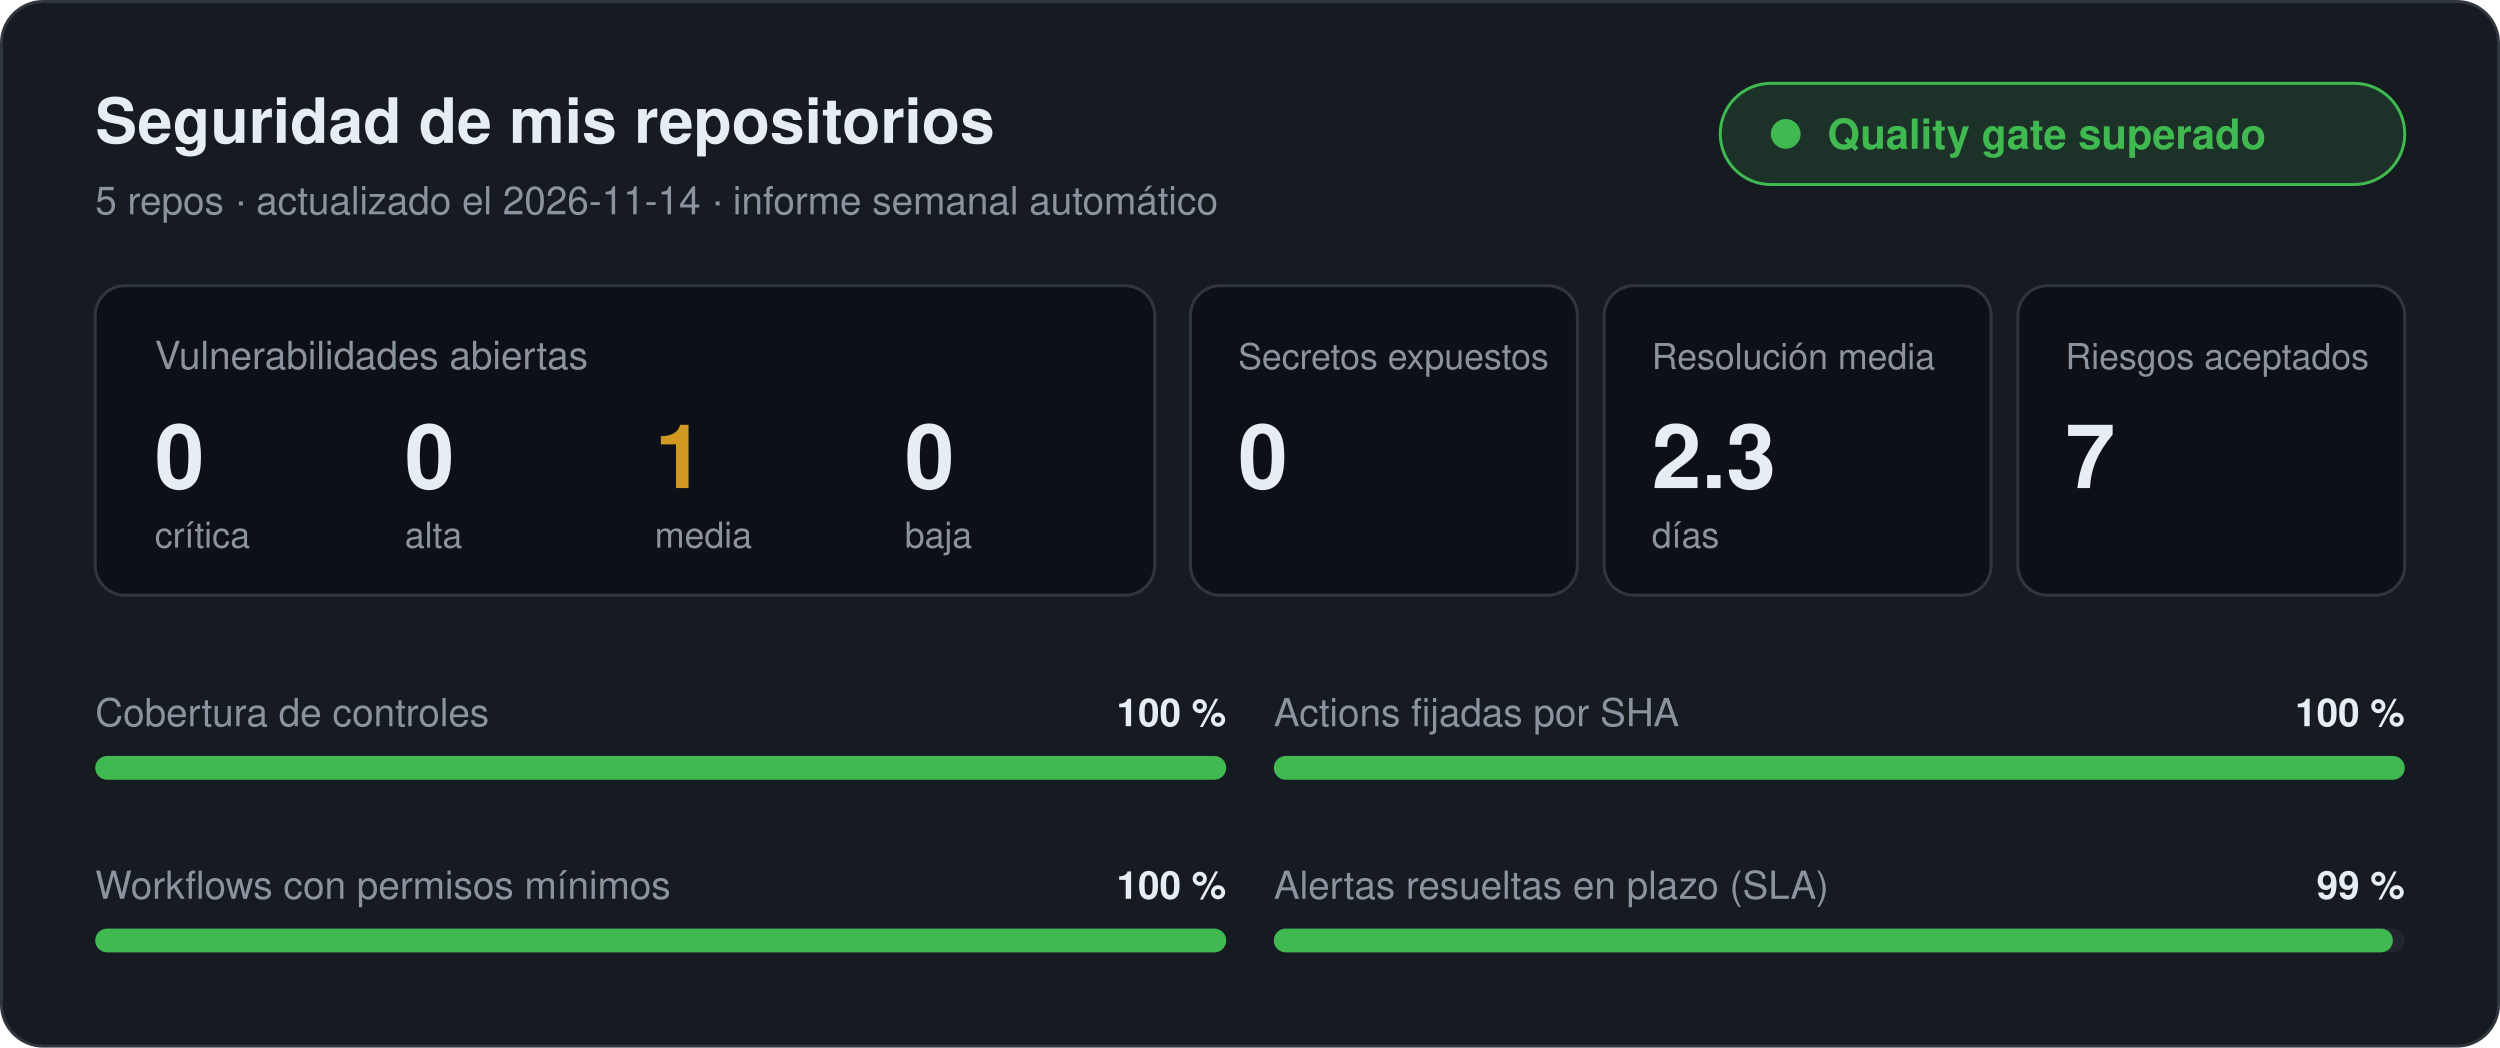
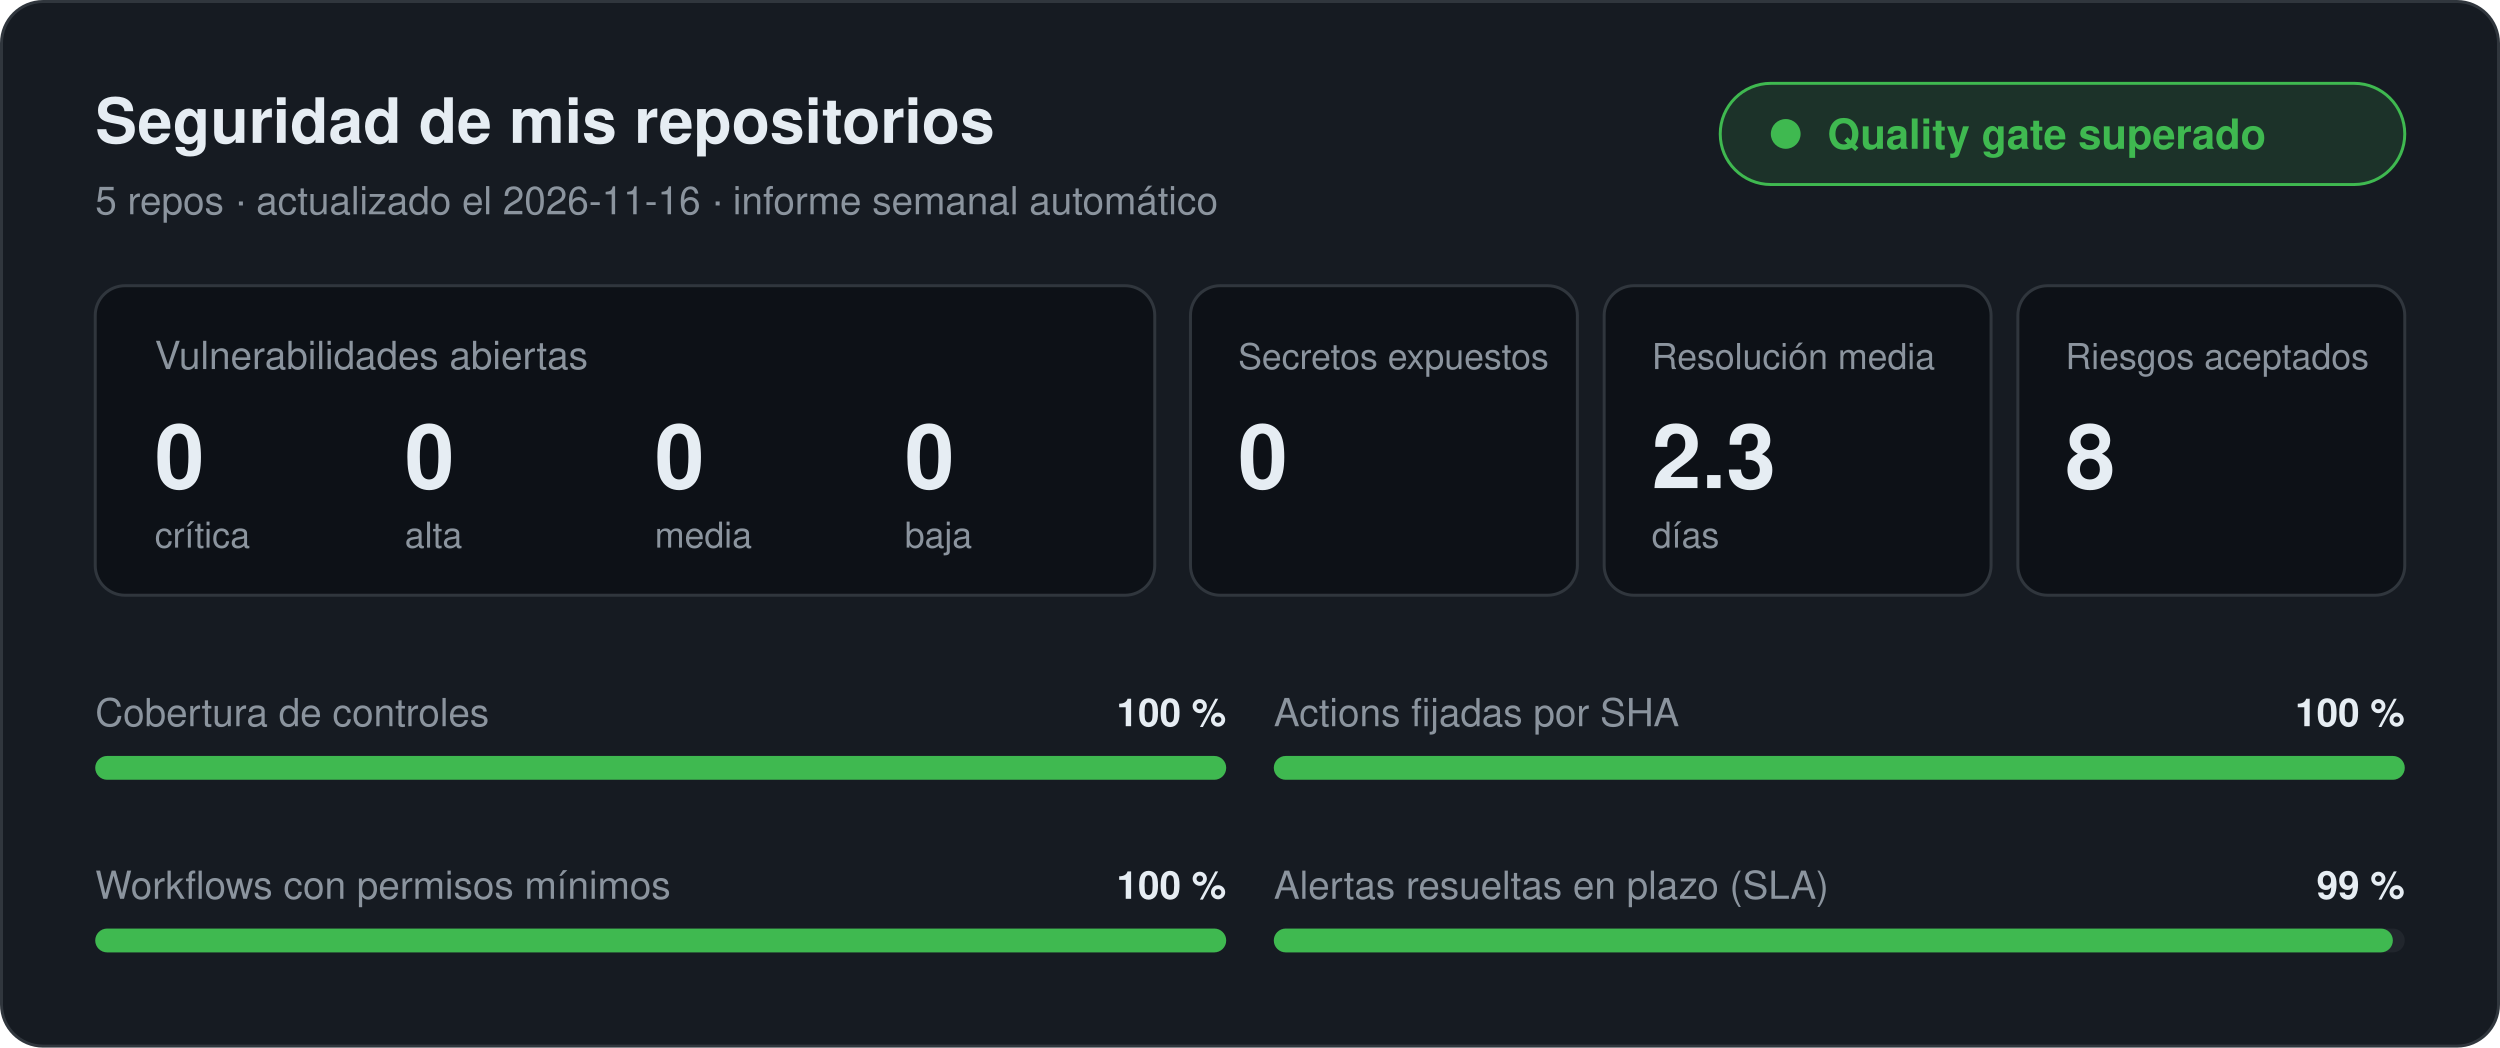
<svg xmlns="http://www.w3.org/2000/svg" width="840" height="352" viewBox="0 0 840 352" role="img" aria-label="Seguridad de mis repositorios" font-family="-apple-system,BlinkMacSystemFont,'Segoe UI',Helvetica,Arial,sans-serif">
  <rect x="0.5" y="0.5" width="839" height="351" rx="14" fill="#161b22" stroke="#30363d" />
  <text x="32" y="48" font-size="21" fill="#e6edf3" font-weight="600" text-anchor="start">Seguridad de mis repositorios</text>
-   <text x="32" y="72" font-size="13" fill="#8b949e" font-weight="400" text-anchor="start">5 repos · actualizado el 2026-11-14 · informe semanal automático</text>
+   <text x="32" y="72" font-size="13" fill="#8b949e" font-weight="400" text-anchor="start">5 repos · actualizado el 2026-11-16 · informe semanal automático</text>
  <rect x="578" y="28" width="230" height="34" rx="17" fill="#3fb950" fill-opacity="0.15" stroke="#3fb950" />
  <circle cx="600" cy="45" r="5" fill="#3fb950" />
  <text x="614" y="50" font-size="14" fill="#3fb950" font-weight="600" text-anchor="start">Quality gate superado</text>
  <rect x="32" y="96" width="356" height="104" rx="10" fill="#0d1117" stroke="#30363d" />
  <text x="52" y="124" font-size="13" fill="#8b949e" font-weight="400" text-anchor="start">Vulnerabilidades abiertas</text>
  <text x="52" y="164" font-size="30" fill="#e6edf3" font-weight="600" text-anchor="start">0</text>
  <text x="52" y="184" font-size="12" fill="#8b949e" font-weight="400" text-anchor="start">crítica</text>
  <text x="136" y="164" font-size="30" fill="#e6edf3" font-weight="600" text-anchor="start">0</text>
  <text x="136" y="184" font-size="12" fill="#8b949e" font-weight="400" text-anchor="start">alta</text>
-   <text x="220" y="164" font-size="30" fill="#d29922" font-weight="600" text-anchor="start">1</text>
+   <text x="220" y="164" font-size="30" fill="#e6edf3" font-weight="600" text-anchor="start">0</text>
  <text x="220" y="184" font-size="12" fill="#8b949e" font-weight="400" text-anchor="start">media</text>
  <text x="304" y="164" font-size="30" fill="#e6edf3" font-weight="600" text-anchor="start">0</text>
  <text x="304" y="184" font-size="12" fill="#8b949e" font-weight="400" text-anchor="start">baja</text>
  <rect x="400" y="96" width="130" height="104" rx="10" fill="#0d1117" stroke="#30363d" />
  <text x="416" y="124" font-size="12" fill="#8b949e" font-weight="400" text-anchor="start">Secretos expuestos</text>
  <text x="416" y="164" font-size="30" fill="#e6edf3" font-weight="600" text-anchor="start">0</text>
  <rect x="539" y="96" width="130" height="104" rx="10" fill="#0d1117" stroke="#30363d" />
  <text x="555" y="124" font-size="12" fill="#8b949e" font-weight="400" text-anchor="start">Resolución media</text>
  <text x="555" y="164" font-size="30" fill="#e6edf3" font-weight="600" text-anchor="start">2.3</text>
  <text x="555" y="184" font-size="12" fill="#8b949e" font-weight="400" text-anchor="start">días</text>
  <rect x="678" y="96" width="130" height="104" rx="10" fill="#0d1117" stroke="#30363d" />
  <text x="694" y="124" font-size="12" fill="#8b949e" font-weight="400" text-anchor="start">Riesgos aceptados</text>
-   <text x="694" y="164" font-size="30" fill="#e6edf3" font-weight="600" text-anchor="start">7</text>
+   <text x="694" y="164" font-size="30" fill="#e6edf3" font-weight="600" text-anchor="start">8</text>
  <text x="32" y="244" font-size="13" fill="#8b949e" font-weight="400" text-anchor="start">Cobertura de controles</text>
  <text x="412" y="244" font-size="13" fill="#e6edf3" font-weight="600" text-anchor="end">100 %</text>
  <rect x="32" y="254" width="380" height="8" rx="4" fill="#21262d" />
  <rect x="32" y="254" width="380" height="8" rx="4" fill="#3fb950" />
  <text x="428" y="244" font-size="13" fill="#8b949e" font-weight="400" text-anchor="start">Actions fijadas por SHA</text>
  <text x="808" y="244" font-size="13" fill="#e6edf3" font-weight="600" text-anchor="end">100 %</text>
  <rect x="428" y="254" width="380" height="8" rx="4" fill="#21262d" />
  <rect x="428" y="254" width="380" height="8" rx="4" fill="#3fb950" />
  <text x="32" y="302" font-size="13" fill="#8b949e" font-weight="400" text-anchor="start">Workflows con permisos mínimos</text>
  <text x="412" y="302" font-size="13" fill="#e6edf3" font-weight="600" text-anchor="end">100 %</text>
  <rect x="32" y="312" width="380" height="8" rx="4" fill="#21262d" />
  <rect x="32" y="312" width="380" height="8" rx="4" fill="#3fb950" />
  <text x="428" y="302" font-size="13" fill="#8b949e" font-weight="400" text-anchor="start">Alertas resueltas en plazo (SLA)</text>
  <text x="808" y="302" font-size="13" fill="#e6edf3" font-weight="600" text-anchor="end">99 %</text>
  <rect x="428" y="312" width="380" height="8" rx="4" fill="#21262d" />
  <rect x="428" y="312" width="376" height="8" rx="4" fill="#3fb950" />
</svg>
